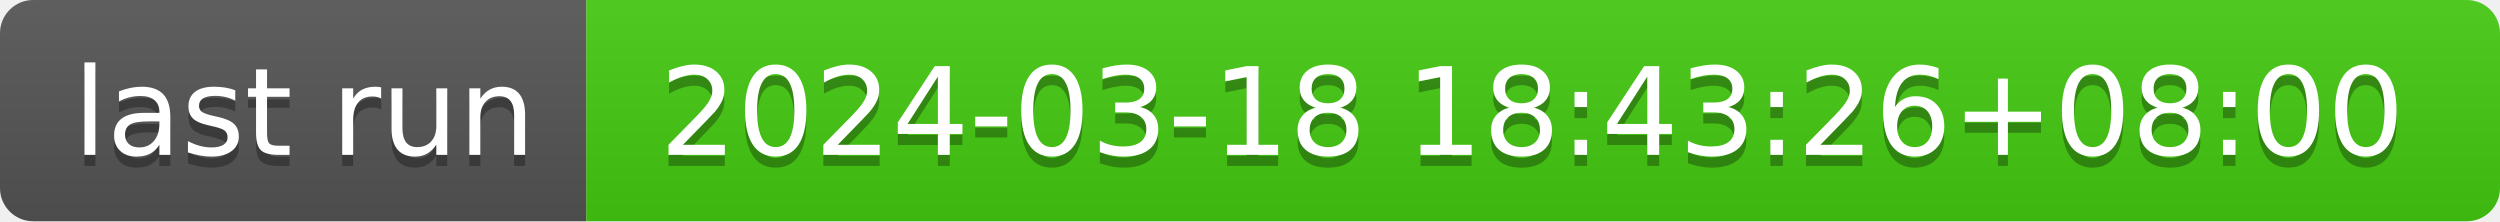
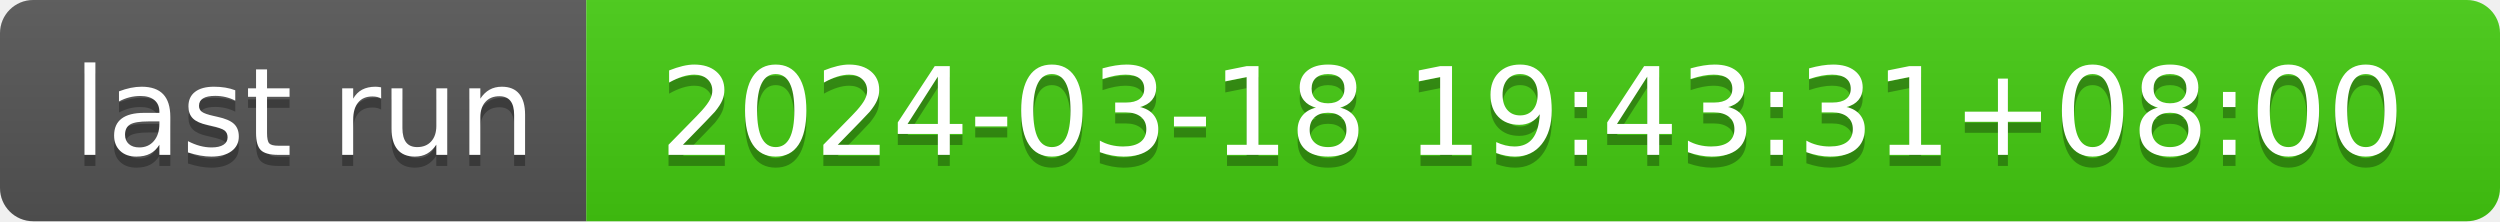
- <svg xmlns="http://www.w3.org/2000/svg" width="226" height="20" role="img" aria-label="last run: 2024-03-18 18:43:26+08:00">
+ <svg xmlns="http://www.w3.org/2000/svg" width="226" height="20" role="img" aria-label="last run: 2024-03-18 19:43:31+08:00">
  <linearGradient id="s" x2="0" y2="100%">
    <stop offset="0" stop-color="#bbb" stop-opacity=".1" />
    <stop offset="1" stop-opacity=".1" />
  </linearGradient>
  <clipPath id="r">
    <rect width="226" height="20" rx="3" fill="#fff" />
  </clipPath>
  <g clip-path="url(#r)">
    <rect width="53" height="20" fill="#555" />
    <rect x="53" width="173" height="20" fill="#4c1" />
    <rect width="226" height="20" fill="url(#s)" />
  </g>
  <g fill="#fff" text-anchor="middle" font-family="Verdana,Geneva,DejaVu Sans,sans-serif" text-rendering="geometricPrecision" font-size="110">
    <text aria-hidden="true" x="275" y="150" fill="#010101" fill-opacity=".3" transform="scale(.1)" textLength="430">last run</text>
    <text x="275" y="140" transform="scale(.1)" fill="#fff" textLength="430">last run</text>
-     <text aria-hidden="true" x="1385" y="150" fill="#010101" fill-opacity=".3" transform="scale(.1)" textLength="1630">2024-03-18 18:43:26+08:00</text>
-     <text x="1385" y="140" transform="scale(.1)" fill="#fff" textLength="1630">2024-03-18 18:43:26+08:00</text>
+     <text aria-hidden="true" x="1385" y="150" fill="#010101" fill-opacity=".3" transform="scale(.1)" textLength="1630">2024-03-18 19:43:31+08:00</text>
+     <text x="1385" y="140" transform="scale(.1)" fill="#fff" textLength="1630">2024-03-18 19:43:31+08:00</text>
  </g>
</svg>
